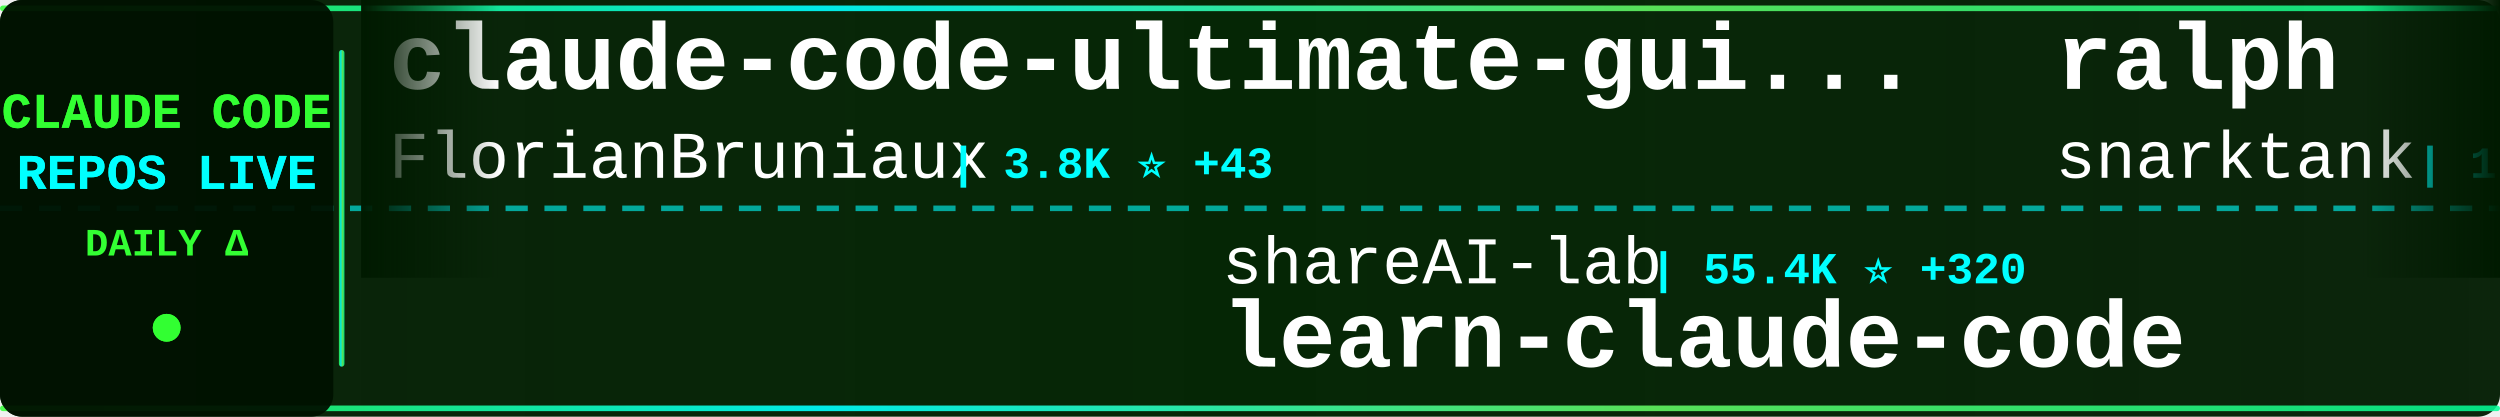
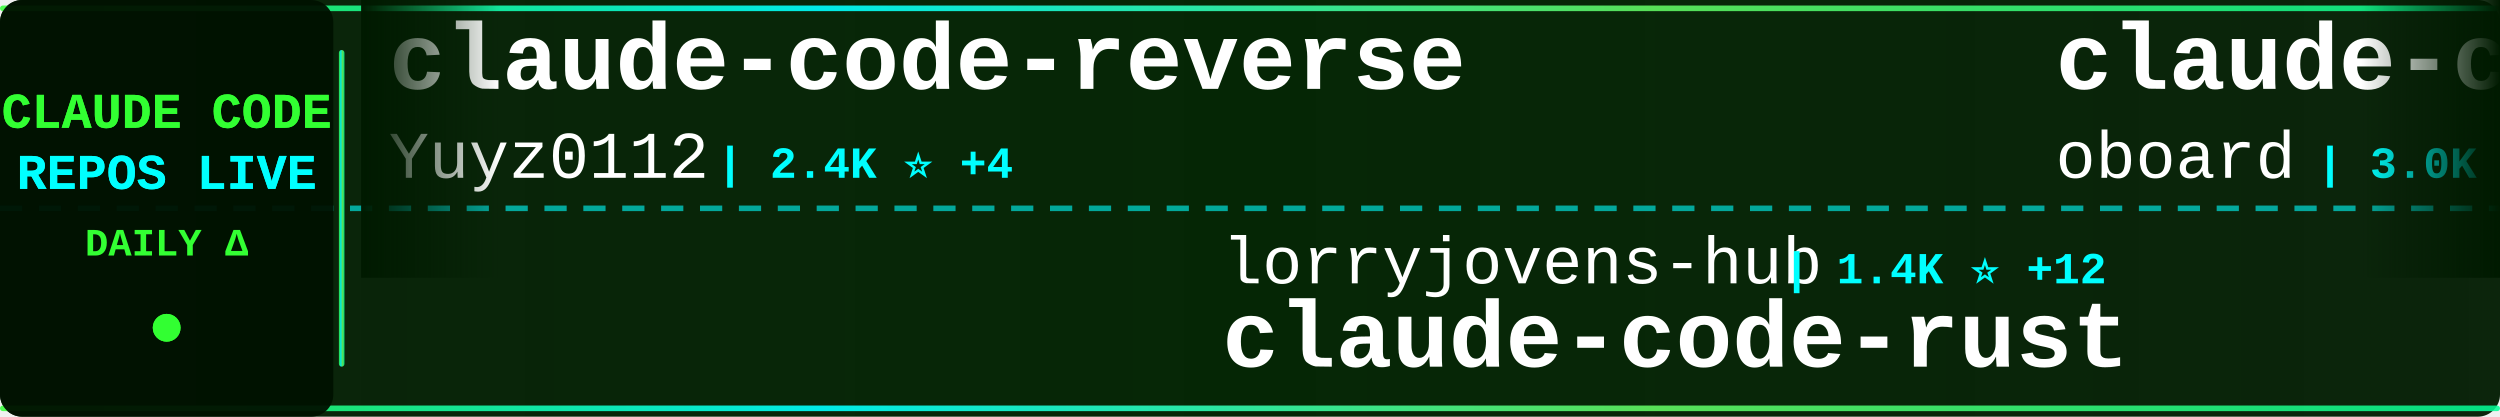
<svg xmlns="http://www.w3.org/2000/svg" width="900" height="150">
  <defs>
    <linearGradient id="tickerBg" x1="0%" y1="0%" x2="100%" y2="0%">
      <stop offset="0%" style="stop-color:#001a00;stop-opacity:0.95" />
      <stop offset="50%" style="stop-color:#002200;stop-opacity:0.98" />
      <stop offset="100%" style="stop-color:#001a00;stop-opacity:0.95" />
    </linearGradient>
    <linearGradient id="borderGrad" x1="0%" y1="0%" x2="100%" y2="0%">
      <stop offset="0%" style="stop-color:#33ff33;stop-opacity:0.85">
        <animate attributeName="stop-opacity" values="0.85;1;0.85" dur="2s" repeatCount="indefinite" />
      </stop>
      <stop offset="33%" style="stop-color:#00ffff;stop-opacity:0.9">
        <animate attributeName="stop-opacity" values="0.9;1;0.9" dur="2.2s" repeatCount="indefinite" />
      </stop>
      <stop offset="66%" style="stop-color:#66ff66;stop-opacity:0.85">
        <animate attributeName="stop-opacity" values="0.85;1;0.85" dur="1.8s" repeatCount="indefinite" />
      </stop>
      <stop offset="100%" style="stop-color:#00ff99;stop-opacity:0.85">
        <animate attributeName="stop-opacity" values="0.85;1;0.85" dur="2s" repeatCount="indefinite" />
      </stop>
    </linearGradient>
    <filter id="textGlow">
      <feGaussianBlur stdDeviation="0.1" result="coloredBlur" />
      <feMerge>
        <feMergeNode in="coloredBlur" />
        <feMergeNode in="SourceGraphic" />
      </feMerge>
    </filter>
    <filter id="metricGlow">
      <feGaussianBlur stdDeviation="0.2" result="coloredBlur" />
      <feMerge>
        <feMergeNode in="coloredBlur" />
        <feMergeNode in="SourceGraphic" />
      </feMerge>
    </filter>
    <linearGradient id="leftFade" x1="0%" y1="0%" x2="100%" y2="0%">
      <stop offset="0%" style="stop-color:#001a00;stop-opacity:1" />
      <stop offset="100%" style="stop-color:#001a00;stop-opacity:0" />
    </linearGradient>
    <linearGradient id="rightFade" x1="0%" y1="0%" x2="100%" y2="0%">
      <stop offset="0%" style="stop-color:#001a00;stop-opacity:0" />
      <stop offset="100%" style="stop-color:#001a00;stop-opacity:1" />
    </linearGradient>
  </defs>
  <rect width="900" height="150" fill="url(#tickerBg)" rx="8" />
  <rect x="0" y="2" width="900" height="2" fill="url(#borderGrad)" rx="1" />
  <rect x="0" y="146" width="900" height="2" fill="url(#borderGrad)" rx="1" />
  <line x1="0" y1="75" x2="900" y2="75" stroke="#00ffff" stroke-width="2" stroke-dasharray="8 6" opacity="0.6" />
  <rect x="0" y="0" width="120" height="150" fill="#001100" opacity="0.95" rx="8" />
  <text x="60" y="46" font-family="'Courier New', monospace" font-size="18" font-weight="bold" fill="#33ff33" text-anchor="middle" filter="url(#textGlow)">
    CLAUDE CODE
  </text>
  <text x="60" y="68" font-family="'Courier New', monospace" font-size="18" font-weight="bold" fill="#00ffff" text-anchor="middle" filter="url(#textGlow)">
    REPOS LIVE
  </text>
  <text x="60" y="92" font-family="'Courier New', monospace" font-size="14" font-weight="bold" fill="#33ff33" text-anchor="middle">
    DAILY Δ
  </text>
  <circle cx="60" cy="118" r="5" fill="#33ff33" filter="url(#metricGlow)">
    <animate attributeName="r" values="4;6;4" dur="1.5s" repeatCount="indefinite" />
    <animate attributeName="opacity" values="0.6;1;0.6" dur="1.5s" repeatCount="indefinite" />
  </circle>
  <rect x="122" y="18" width="2" height="114" fill="url(#borderGrad)" rx="1" />
  <clipPath id="tickerClip">
    <rect x="130" y="0" width="770" height="150" />
  </clipPath>
  <g clip-path="url(#tickerClip)">
    <g id="tickerItems">
      <animateTransform attributeName="transform" attributeType="XML" type="translate" from="0 0" to="-3000 0" dur="54s" repeatCount="indefinite" />
      <g transform="translate(0, 0)">
-         <text x="140" y="32" font-family="'Courier New', monospace" font-size="34" font-weight="bold" fill="#ffffff">claude-code-ultimate-gui...</text>
-         <text x="140" y="64" font-family="'Courier New', monospace" font-size="24" font-weight="normal" fill="#ffffff" opacity="1.0">FlorianBruniaux</text>
-         <text x="342" y="64" font-family="'Courier New', monospace" font-size="16" font-weight="bold" fill="#00ffff"> | 3.8K ⭐ +43</text>
+         <text x="140" y="32" font-family="'Courier New', monospace" font-size="34" font-weight="bold" fill="#ffffff">claude-code-reverse</text>
+         <text x="140" y="64" font-family="'Courier New', monospace" font-size="24" font-weight="normal" fill="#ffffff" opacity="1.0">Yuyz0112</text>
+         <text x="258" y="64" font-family="'Courier New', monospace" font-size="16" font-weight="bold" fill="#00ffff"> | 2.4K ⭐ +4</text>
      </g>
      <g transform="translate(300, 0)">
-         <text x="140" y="102" font-family="'Courier New', monospace" font-size="24" font-weight="normal" fill="#ffffff" opacity="1.0">shareAI-lab</text>
-         <text x="294" y="102" font-family="'Courier New', monospace" font-size="16" font-weight="bold" fill="#00ffff"> | 55.4K ⭐ +320</text>
-         <text x="140" y="132" font-family="'Courier New', monospace" font-size="34" font-weight="bold" fill="#ffffff">learn-claude-code</text>
+         <text x="140" y="102" font-family="'Courier New', monospace" font-size="24" font-weight="normal" fill="#ffffff" opacity="1.0">lorryjovens-hub</text>
+         <text x="342" y="102" font-family="'Courier New', monospace" font-size="16" font-weight="bold" fill="#00ffff"> | 1.4K ⭐ +12</text>
+         <text x="140" y="132" font-family="'Courier New', monospace" font-size="34" font-weight="bold" fill="#ffffff">claude-code-rust</text>
      </g>
      <g transform="translate(600, 0)">
-         <text x="140" y="32" font-family="'Courier New', monospace" font-size="34" font-weight="bold" fill="#ffffff">ralph</text>
-         <text x="140" y="64" font-family="'Courier New', monospace" font-size="24" font-weight="normal" fill="#ffffff" opacity="1.0">snarktank</text>
-         <text x="270" y="64" font-family="'Courier New', monospace" font-size="16" font-weight="bold" fill="#00ffff"> | 17.6K ⭐ +95</text>
+         <text x="140" y="32" font-family="'Courier New', monospace" font-size="34" font-weight="bold" fill="#ffffff">claude-code-rev</text>
+         <text x="140" y="64" font-family="'Courier New', monospace" font-size="24" font-weight="normal" fill="#ffffff" opacity="1.0">oboard</text>
+         <text x="234" y="64" font-family="'Courier New', monospace" font-size="16" font-weight="bold" fill="#00ffff"> | 3.0K ⭐ +10</text>
      </g>
      <g transform="translate(900, 0)">
-         <text x="140" y="102" font-family="'Courier New', monospace" font-size="24" font-weight="normal" fill="#ffffff" opacity="1.0">wanshuiyin</text>
-         <text x="282" y="102" font-family="'Courier New', monospace" font-size="16" font-weight="bold" fill="#00ffff"> | 7.2K ⭐ +70</text>
-         <text x="140" y="132" font-family="'Courier New', monospace" font-size="34" font-weight="bold" fill="#ffffff">Auto-claude-code-researc...</text>
+         <text x="140" y="102" font-family="'Courier New', monospace" font-size="24" font-weight="normal" fill="#ffffff" opacity="1.0">pengchengneo</text>
+         <text x="306" y="102" font-family="'Courier New', monospace" font-size="16" font-weight="bold" fill="#00ffff"> | 1.2K ⭐ +12</text>
+         <text x="140" y="132" font-family="'Courier New', monospace" font-size="34" font-weight="bold" fill="#ffffff">Claude-Code</text>
      </g>
      <g transform="translate(1200, 0)">
-         <text x="140" y="32" font-family="'Courier New', monospace" font-size="34" font-weight="bold" fill="#ffffff">claude-code-settings</text>
-         <text x="140" y="64" font-family="'Courier New', monospace" font-size="24" font-weight="normal" fill="#ffffff" opacity="1.0">feiskyer</text>
-         <text x="258" y="64" font-family="'Courier New', monospace" font-size="16" font-weight="bold" fill="#00ffff"> | 1.4K ⭐ +1</text>
+         <text x="140" y="32" font-family="'Courier New', monospace" font-size="34" font-weight="bold" fill="#ffffff">Claude-code</text>
+         <text x="140" y="64" font-family="'Courier New', monospace" font-size="24" font-weight="normal" fill="#ffffff" opacity="1.0">zstmfhy</text>
+         <text x="246" y="64" font-family="'Courier New', monospace" font-size="16" font-weight="bold" fill="#00ffff"> | 191 ⭐</text>
      </g>
      <g transform="translate(1500, 0)">
-         <text x="140" y="102" font-family="'Courier New', monospace" font-size="24" font-weight="normal" fill="#ffffff" opacity="1.0">AprilNEA</text>
-         <text x="258" y="102" font-family="'Courier New', monospace" font-size="16" font-weight="bold" fill="#00ffff"> | 373 ⭐ +1</text>
-         <text x="140" y="132" font-family="'Courier New', monospace" font-size="34" font-weight="bold" fill="#ffffff">claude-code-source</text>
+         <text x="140" y="102" font-family="'Courier New', monospace" font-size="24" font-weight="normal" fill="#ffffff" opacity="1.0">nicedreamzapp</text>
+         <text x="318" y="102" font-family="'Courier New', monospace" font-size="16" font-weight="bold" fill="#00ffff"> | 1.8K ⭐ +183</text>
+         <text x="140" y="132" font-family="'Courier New', monospace" font-size="34" font-weight="bold" fill="#ffffff">claude-code-local</text>
      </g>
      <g transform="translate(1800, 0)">
-         <text x="140" y="32" font-family="'Courier New', monospace" font-size="34" font-weight="bold" fill="#ffffff">claude-code-router</text>
-         <text x="140" y="64" font-family="'Courier New', monospace" font-size="24" font-weight="normal" fill="#ffffff" opacity="1.0">musistudio</text>
-         <text x="282" y="64" font-family="'Courier New', monospace" font-size="16" font-weight="bold" fill="#00ffff"> | 32.7K ⭐ +73</text>
+         <text x="140" y="32" font-family="'Courier New', monospace" font-size="34" font-weight="bold" fill="#ffffff">claude-code-pm-course</text>
+         <text x="140" y="64" font-family="'Courier New', monospace" font-size="24" font-weight="normal" fill="#ffffff" opacity="1.0">carlvellotti</text>
+         <text x="306" y="64" font-family="'Courier New', monospace" font-size="16" font-weight="bold" fill="#00ffff"> | 1.9K ⭐ +8</text>
      </g>
      <g transform="translate(2100, 0)">
-         <text x="140" y="102" font-family="'Courier New', monospace" font-size="24" font-weight="normal" fill="#ffffff" opacity="1.0">anthropics</text>
-         <text x="282" y="102" font-family="'Courier New', monospace" font-size="16" font-weight="bold" fill="#00ffff"> | 797 ⭐ +5</text>
-         <text x="140" y="132" font-family="'Courier New', monospace" font-size="34" font-weight="bold" fill="#ffffff">claude-code-base-action</text>
+         <text x="140" y="102" font-family="'Courier New', monospace" font-size="24" font-weight="normal" fill="#ffffff" opacity="1.0">slopus</text>
+         <text x="234" y="102" font-family="'Courier New', monospace" font-size="16" font-weight="bold" fill="#00ffff"> | 18.9K ⭐ +81</text>
+         <text x="140" y="132" font-family="'Courier New', monospace" font-size="34" font-weight="bold" fill="#ffffff">happy</text>
      </g>
      <g transform="translate(2400, 0)">
-         <text x="140" y="32" font-family="'Courier New', monospace" font-size="34" font-weight="bold" fill="#ffffff">claude-code-hooks-master...</text>
-         <text x="140" y="64" font-family="'Courier New', monospace" font-size="24" font-weight="normal" fill="#ffffff" opacity="1.0">disler</text>
-         <text x="234" y="64" font-family="'Courier New', monospace" font-size="16" font-weight="bold" fill="#00ffff"> | 3.5K ⭐ +3</text>
+         <text x="140" y="32" font-family="'Courier New', monospace" font-size="34" font-weight="bold" fill="#ffffff">learn-claude-code</text>
+         <text x="140" y="64" font-family="'Courier New', monospace" font-size="24" font-weight="normal" fill="#ffffff" opacity="1.0">shareAI-lab</text>
+         <text x="294" y="64" font-family="'Courier New', monospace" font-size="16" font-weight="bold" fill="#00ffff"> | 55.4K ⭐ +305</text>
      </g>
      <g transform="translate(2700, 0)">
-         <text x="140" y="102" font-family="'Courier New', monospace" font-size="24" font-weight="normal" fill="#ffffff" opacity="1.0">rohitg00</text>
-         <text x="258" y="102" font-family="'Courier New', monospace" font-size="16" font-weight="bold" fill="#00ffff"> | 1.4K ⭐ +17</text>
-         <text x="140" y="132" font-family="'Courier New', monospace" font-size="34" font-weight="bold" fill="#ffffff">awesome-claude-code-tool...</text>
+         <text x="140" y="102" font-family="'Courier New', monospace" font-size="24" font-weight="normal" fill="#ffffff" opacity="1.0">Maciek-roboblog</text>
+         <text x="342" y="102" font-family="'Courier New', monospace" font-size="16" font-weight="bold" fill="#00ffff"> | 7.7K ⭐ +18</text>
+         <text x="140" y="132" font-family="'Courier New', monospace" font-size="34" font-weight="bold" fill="#ffffff">Claude-Code-Usage-Monito...</text>
      </g>
      <g transform="translate(3000, 0)">
-         <text x="140" y="32" font-family="'Courier New', monospace" font-size="34" font-weight="bold" fill="#ffffff">claude-code-ultimate-gui...</text>
-         <text x="140" y="64" font-family="'Courier New', monospace" font-size="24" font-weight="normal" fill="#ffffff" opacity="1.0">FlorianBruniaux</text>
-         <text x="342" y="64" font-family="'Courier New', monospace" font-size="16" font-weight="bold" fill="#00ffff"> | 3.8K ⭐ +43</text>
+         <text x="140" y="32" font-family="'Courier New', monospace" font-size="34" font-weight="bold" fill="#ffffff">claude-code-reverse</text>
+         <text x="140" y="64" font-family="'Courier New', monospace" font-size="24" font-weight="normal" fill="#ffffff" opacity="1.0">Yuyz0112</text>
+         <text x="258" y="64" font-family="'Courier New', monospace" font-size="16" font-weight="bold" fill="#00ffff"> | 2.4K ⭐ +4</text>
      </g>
      <g transform="translate(3300, 0)">
-         <text x="140" y="102" font-family="'Courier New', monospace" font-size="24" font-weight="normal" fill="#ffffff" opacity="1.0">shareAI-lab</text>
-         <text x="294" y="102" font-family="'Courier New', monospace" font-size="16" font-weight="bold" fill="#00ffff"> | 55.4K ⭐ +320</text>
-         <text x="140" y="132" font-family="'Courier New', monospace" font-size="34" font-weight="bold" fill="#ffffff">learn-claude-code</text>
+         <text x="140" y="102" font-family="'Courier New', monospace" font-size="24" font-weight="normal" fill="#ffffff" opacity="1.0">lorryjovens-hub</text>
+         <text x="342" y="102" font-family="'Courier New', monospace" font-size="16" font-weight="bold" fill="#00ffff"> | 1.4K ⭐ +12</text>
+         <text x="140" y="132" font-family="'Courier New', monospace" font-size="34" font-weight="bold" fill="#ffffff">claude-code-rust</text>
      </g>
      <g transform="translate(3600, 0)">
-         <text x="140" y="32" font-family="'Courier New', monospace" font-size="34" font-weight="bold" fill="#ffffff">ralph</text>
-         <text x="140" y="64" font-family="'Courier New', monospace" font-size="24" font-weight="normal" fill="#ffffff" opacity="1.0">snarktank</text>
-         <text x="270" y="64" font-family="'Courier New', monospace" font-size="16" font-weight="bold" fill="#00ffff"> | 17.6K ⭐ +95</text>
+         <text x="140" y="32" font-family="'Courier New', monospace" font-size="34" font-weight="bold" fill="#ffffff">claude-code-rev</text>
+         <text x="140" y="64" font-family="'Courier New', monospace" font-size="24" font-weight="normal" fill="#ffffff" opacity="1.0">oboard</text>
+         <text x="234" y="64" font-family="'Courier New', monospace" font-size="16" font-weight="bold" fill="#00ffff"> | 3.0K ⭐ +10</text>
      </g>
      <g transform="translate(3900, 0)">
-         <text x="140" y="102" font-family="'Courier New', monospace" font-size="24" font-weight="normal" fill="#ffffff" opacity="1.0">wanshuiyin</text>
-         <text x="282" y="102" font-family="'Courier New', monospace" font-size="16" font-weight="bold" fill="#00ffff"> | 7.2K ⭐ +70</text>
-         <text x="140" y="132" font-family="'Courier New', monospace" font-size="34" font-weight="bold" fill="#ffffff">Auto-claude-code-researc...</text>
+         <text x="140" y="102" font-family="'Courier New', monospace" font-size="24" font-weight="normal" fill="#ffffff" opacity="1.0">pengchengneo</text>
+         <text x="306" y="102" font-family="'Courier New', monospace" font-size="16" font-weight="bold" fill="#00ffff"> | 1.2K ⭐ +12</text>
+         <text x="140" y="132" font-family="'Courier New', monospace" font-size="34" font-weight="bold" fill="#ffffff">Claude-Code</text>
      </g>
    </g>
  </g>
  <rect x="130" y="0" width="50" height="100" fill="url(#leftFade)" />
  <rect x="850" y="0" width="50" height="100" fill="url(#rightFade)" />
</svg>
